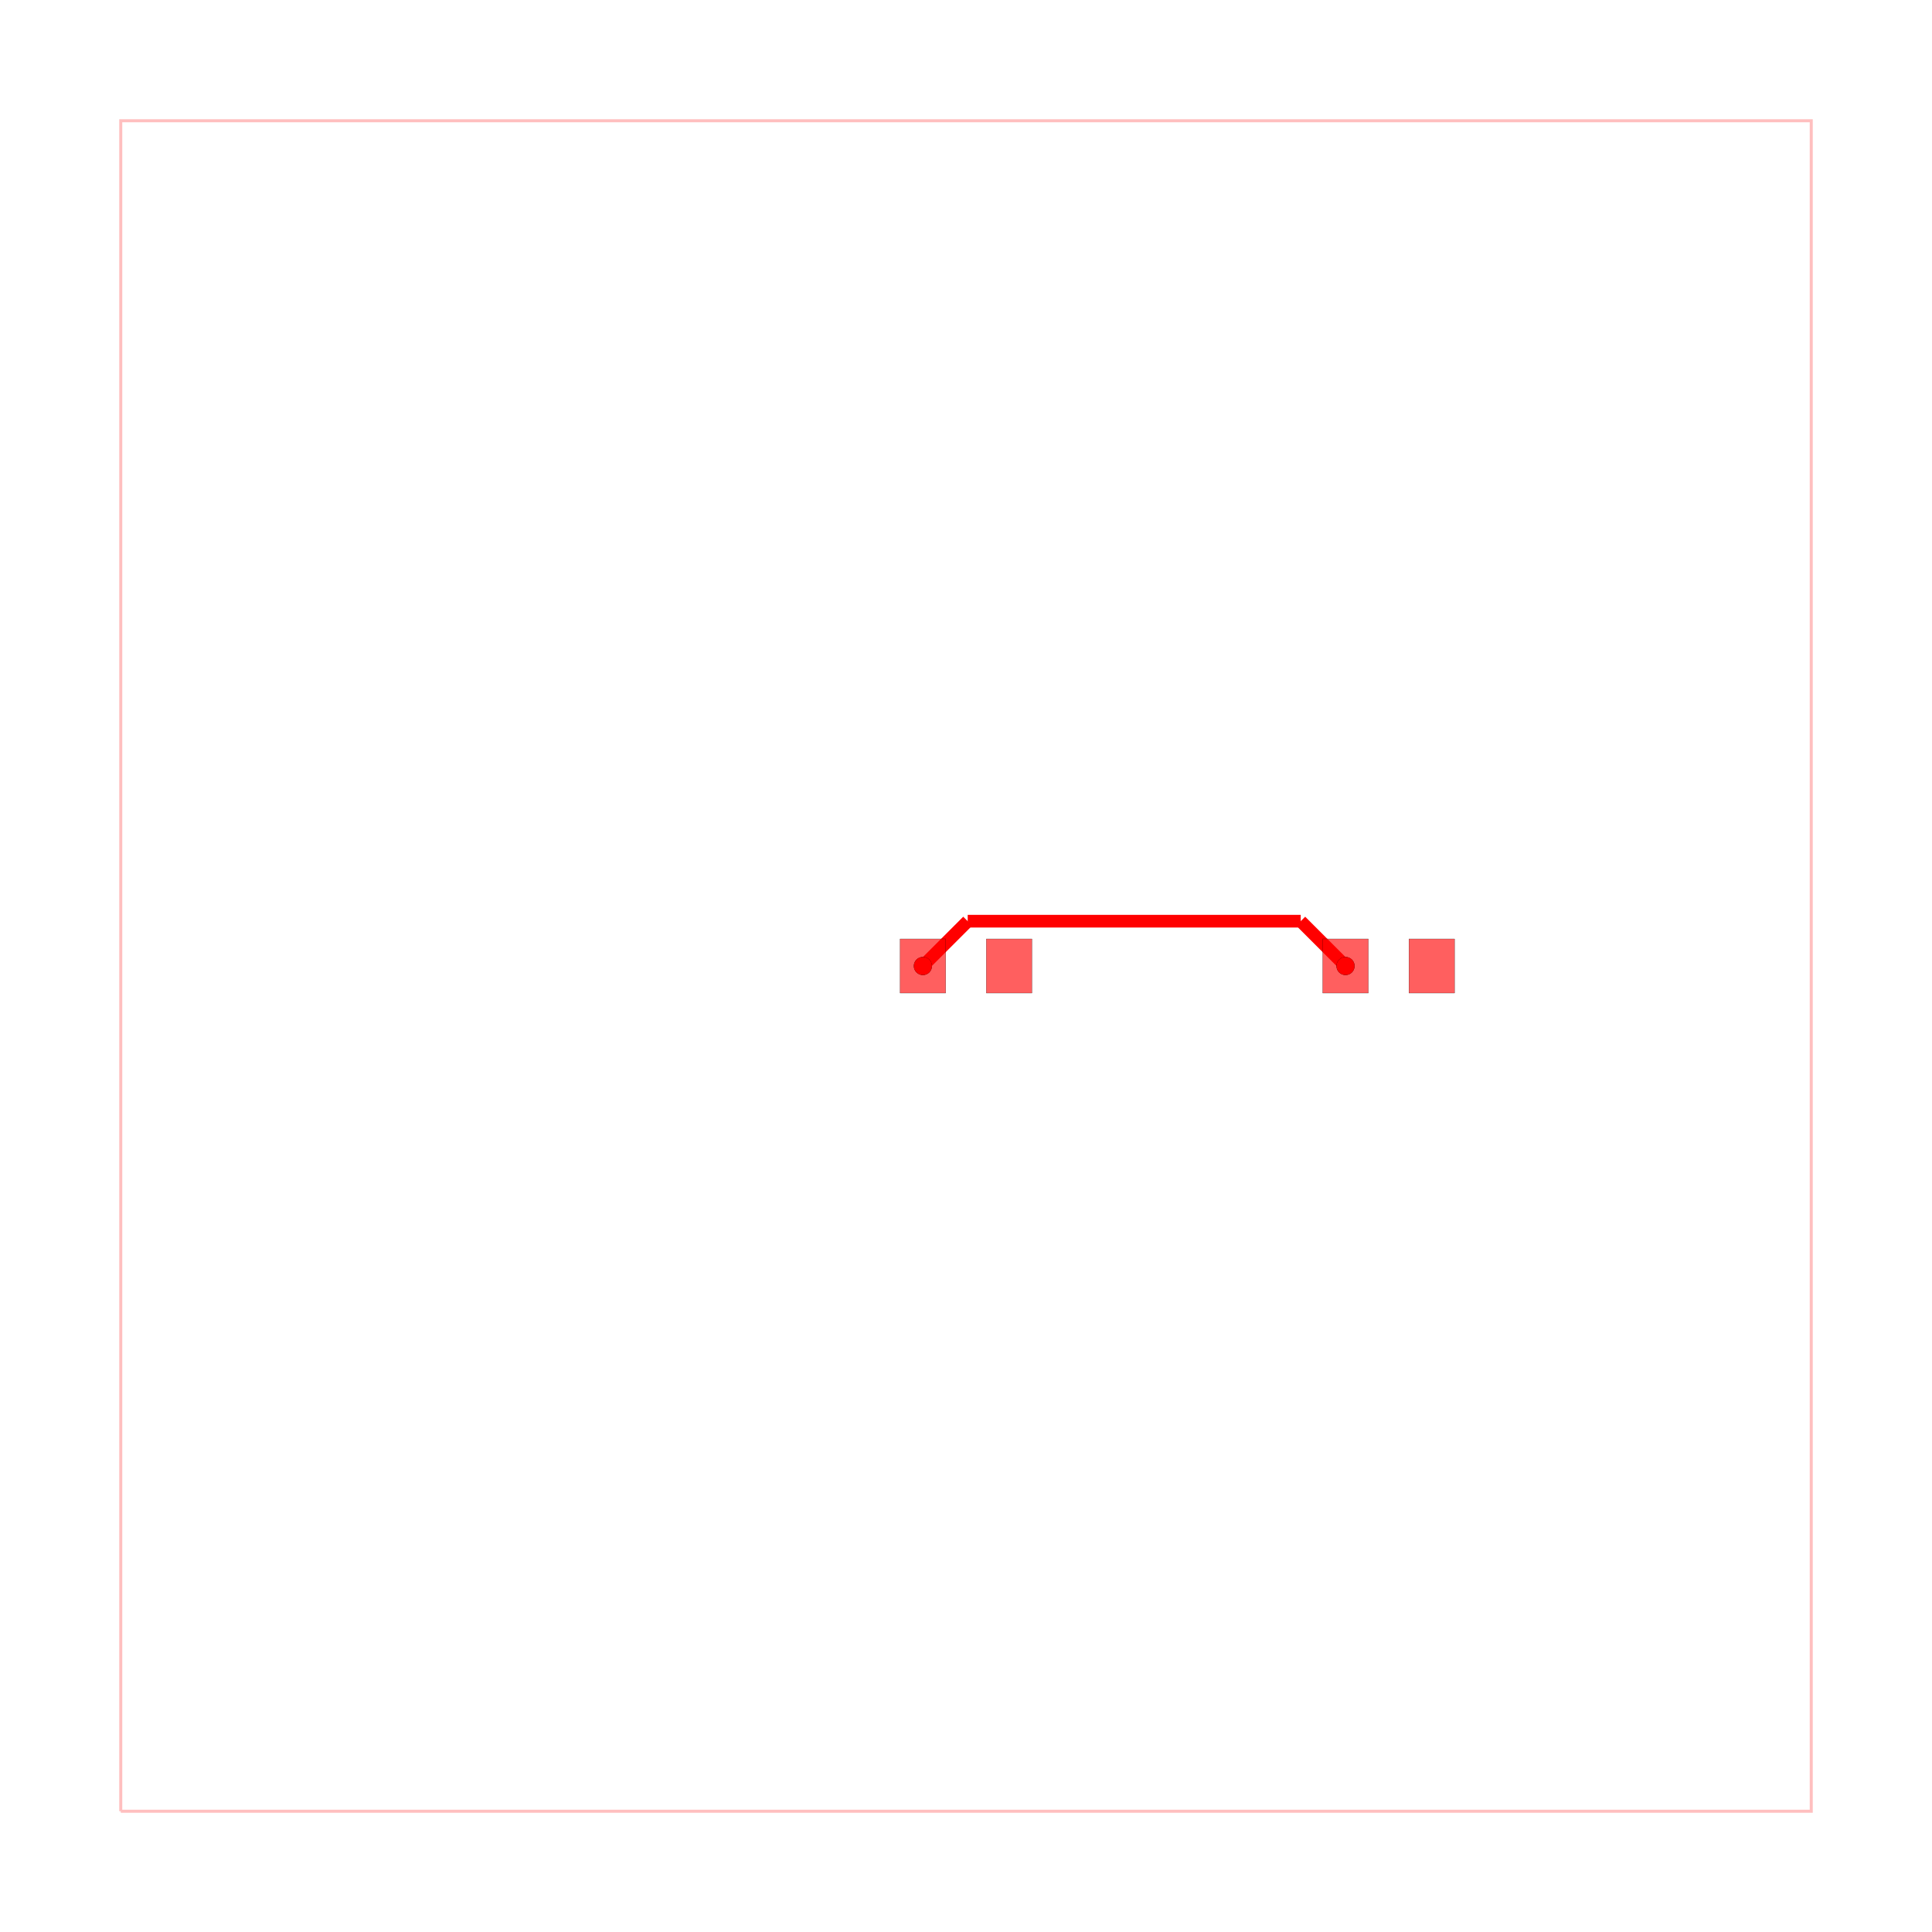
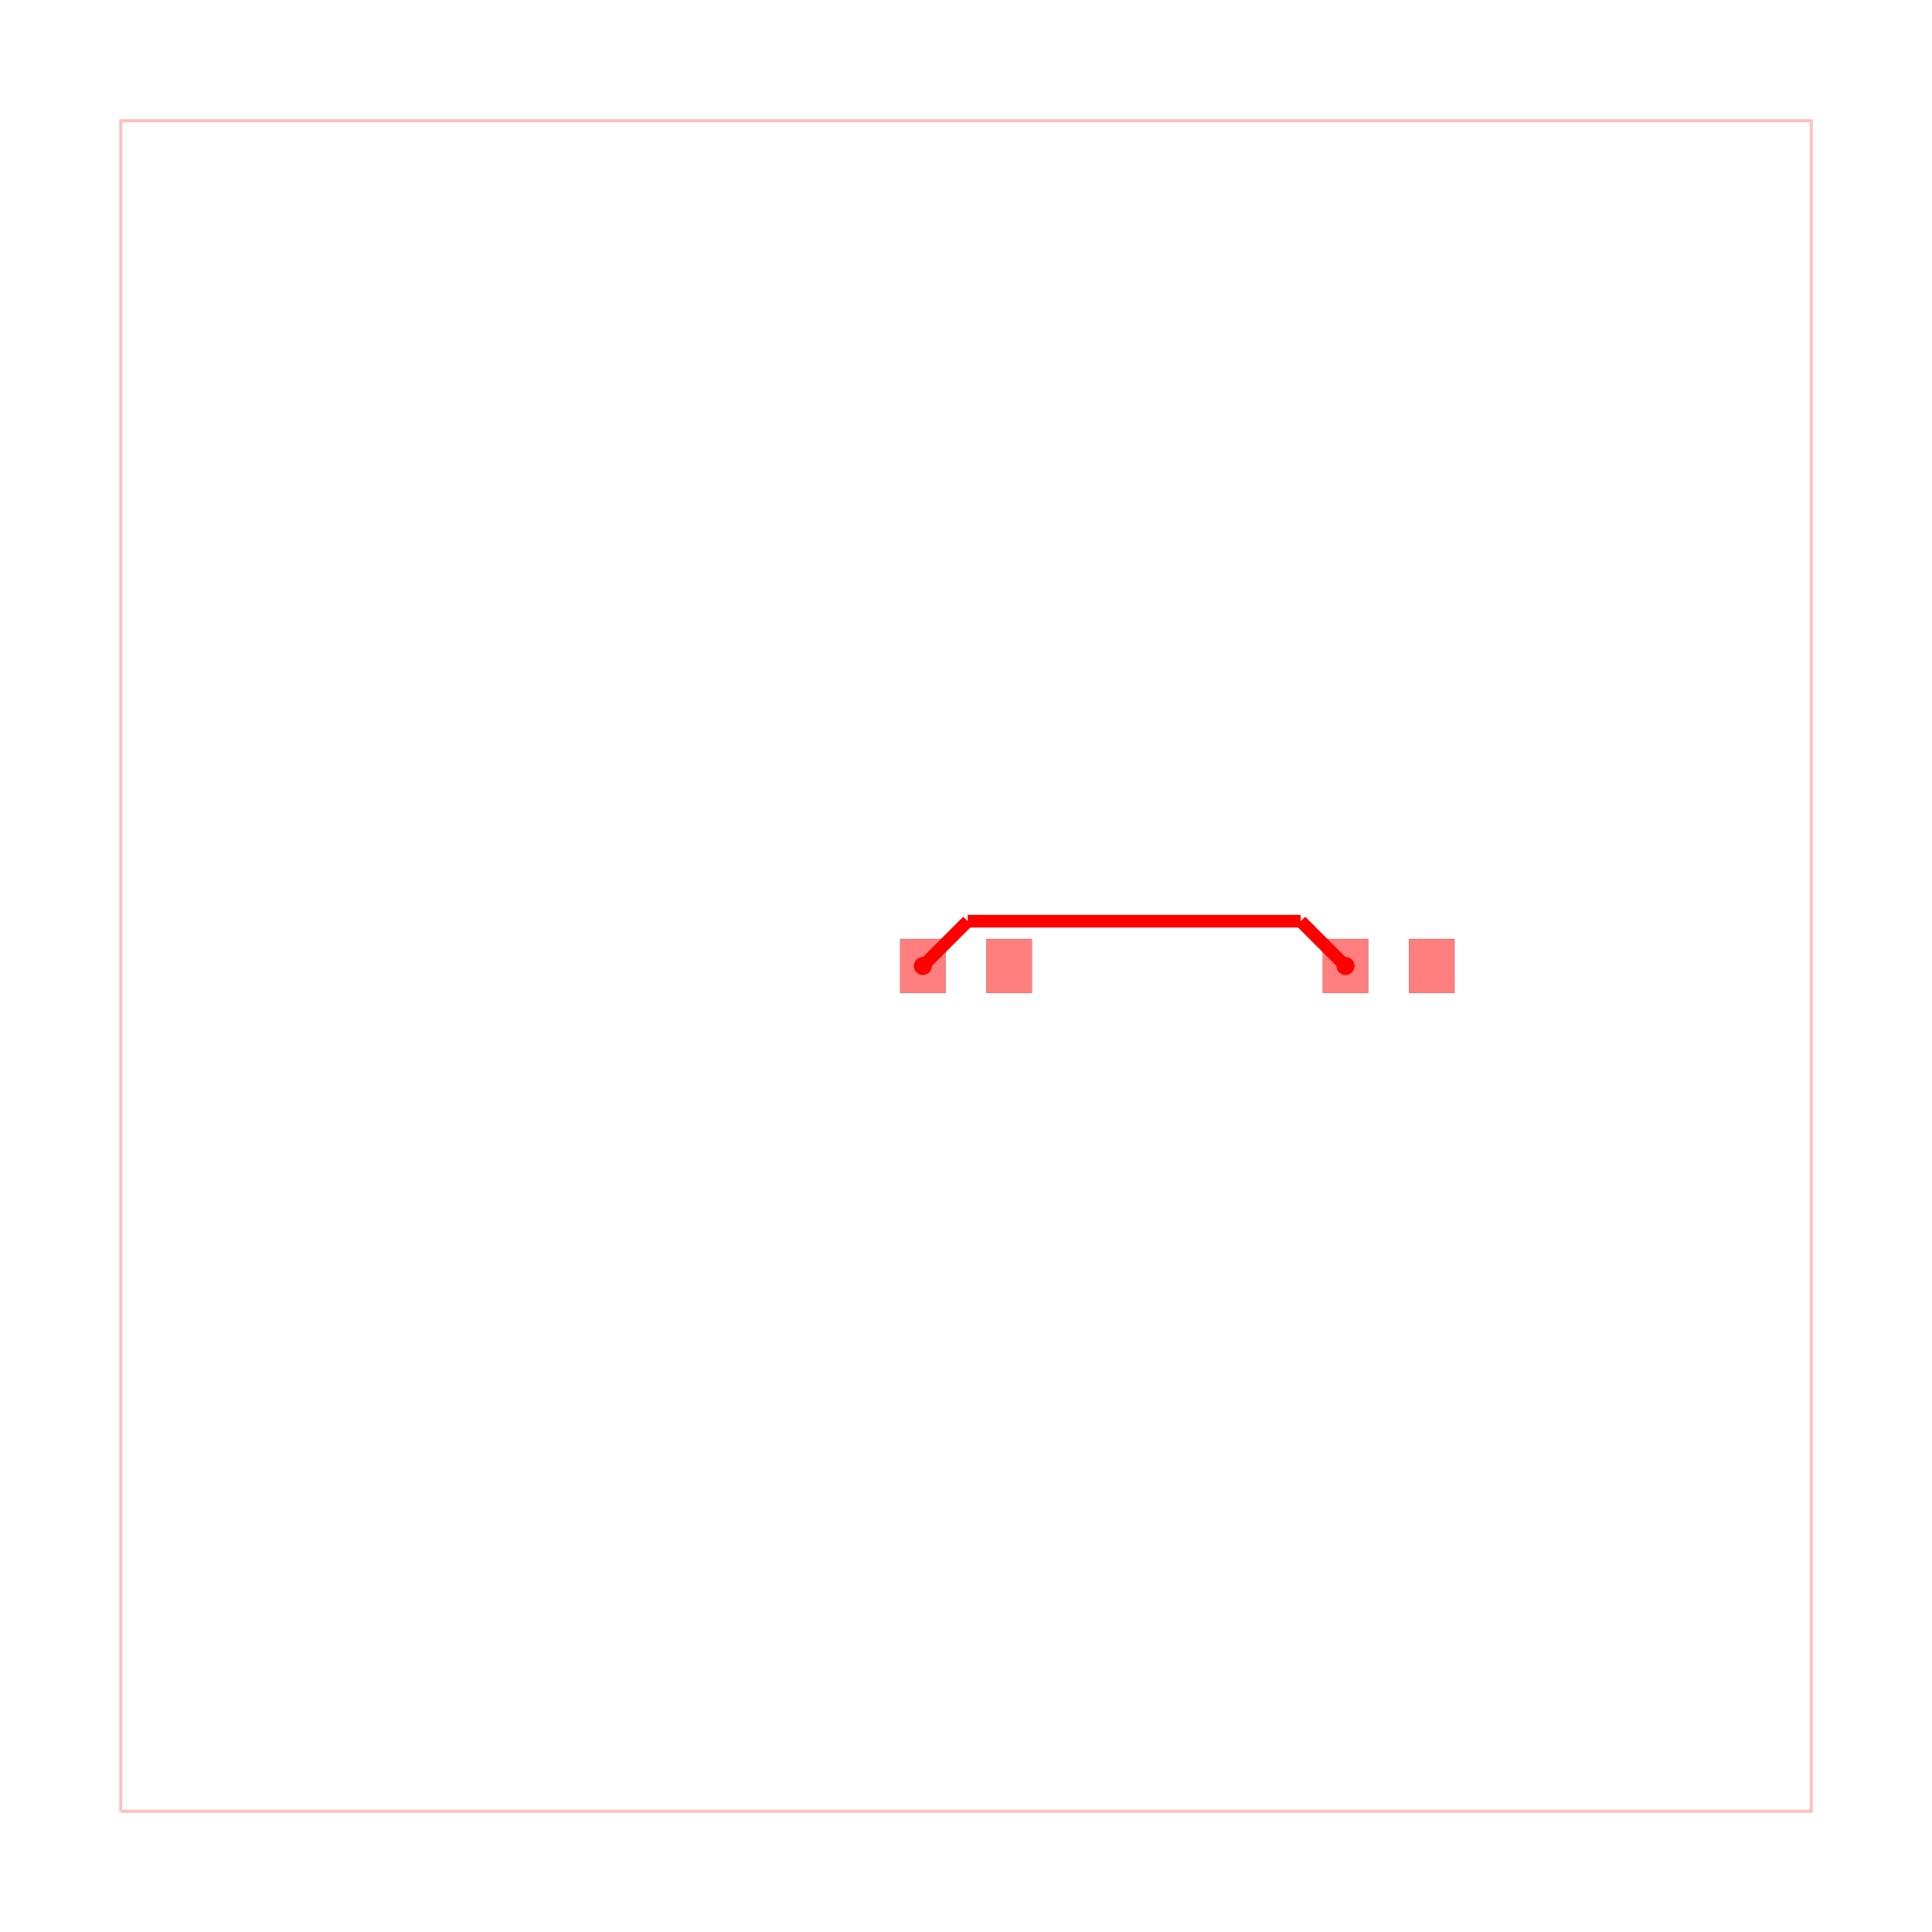
<svg xmlns="http://www.w3.org/2000/svg" width="640" height="640" viewBox="0 0 640 640">
  <rect width="100%" height="100%" fill="white" />
  <g>
    <polyline data-points="-10,-10 10,-10 10,10 -10,10 -10,-10" data-type="line" data-label="" points="40,600 600,600 600,40 40,40 40,600" fill="none" stroke="rgba(255,0,0,0.25)" stroke-width="1px" />
  </g>
  <g>
    <polyline data-points="4.49,0 3.959848485094291,0.530151514905709" data-type="line" data-label="" points="445.72,320 430.876,305.156" fill="none" stroke="red" stroke-width="4.2" />
  </g>
  <g>
    <polyline data-points="3.959848485094291,0.530151514905709 0.020151514905709003,0.530151514905709" data-type="line" data-label="" points="430.876,305.156 320.564,305.156" fill="none" stroke="red" stroke-width="4.2" />
  </g>
  <g>
    <polyline data-points="0.020151514905709003,0.530151514905709 -0.51,0" data-type="line" data-label="" points="320.564,305.156 305.72,320" fill="none" stroke="red" stroke-width="4.2" />
  </g>
  <g>
-     <rect data-type="rect" data-label="top" data-x="-0.51" data-y="0" x="298.16" y="311.04" width="15.12" height="17.92" fill="rgba(255,0,0,0.25)" stroke="black" stroke-width="0.036" />
-   </g>
-   <g>
-     <rect data-type="rect" data-label="top" data-x="0.51" data-y="0" x="326.72" y="311.04" width="15.12" height="17.92" fill="rgba(255,0,0,0.25)" stroke="black" stroke-width="0.036" />
-   </g>
-   <g>
-     <rect data-type="rect" data-label="top source_trace_0" data-x="4.49" data-y="0" x="438.16" y="311.04" width="15.12" height="17.92" fill="rgba(255,0,0,0.25)" stroke="black" stroke-width="0.036" />
-   </g>
-   <g>
-     <rect data-type="rect" data-label="top" data-x="5.51" data-y="0" x="466.72" y="311.04" width="15.12" height="17.92" fill="rgba(255,0,0,0.25)" stroke="black" stroke-width="0.036" />
-   </g>
-   <g>
    <rect data-type="rect" data-label="top" data-x="-0.51" data-y="0" x="298.16" y="311.04" width="15.12" height="17.92" fill="rgba(255,0,0,0.5)" stroke="black" stroke-width="0.036" />
  </g>
  <g>
    <rect data-type="rect" data-label="top" data-x="0.51" data-y="0" x="326.72" y="311.04" width="15.12" height="17.92" fill="rgba(255,0,0,0.5)" stroke="black" stroke-width="0.036" />
  </g>
  <g>
    <rect data-type="rect" data-label="top source_trace_0" data-x="4.49" data-y="0" x="438.16" y="311.04" width="15.12" height="17.92" fill="rgba(255,0,0,0.5)" stroke="black" stroke-width="0.036" />
  </g>
  <g>
    <rect data-type="rect" data-label="top" data-x="5.51" data-y="0" x="466.72" y="311.04" width="15.12" height="17.92" fill="rgba(255,0,0,0.5)" stroke="black" stroke-width="0.036" />
-   </g>
-   <g>
-     <circle data-type="point" data-label="source_trace_0 pcb_port_3" data-x="4.49" data-y="0" cx="445.72" cy="320" r="3" fill="black" />
-   </g>
-   <g>
-     <circle data-type="point" data-label="source_trace_0 pcb_port_2" data-x="-0.51" data-y="0" cx="305.72" cy="320" r="3" fill="black" />
  </g>
  <g>
    <circle data-type="point" data-label="source_trace_0 source_trace_0 top" data-x="4.49" data-y="0" cx="445.72" cy="320" r="3" fill="hsl(0, 100%, 50%)" />
  </g>
  <g>
    <circle data-type="point" data-label="source_trace_0 source_trace_0 top" data-x="-0.51" data-y="0" cx="305.72" cy="320" r="3" fill="hsl(0, 100%, 50%)" />
  </g>
  <g id="crosshair" style="display: none">
    <line id="crosshair-h" y1="0" y2="640" stroke="#666" stroke-width="0.5" />
    <line id="crosshair-v" x1="0" x2="640" stroke="#666" stroke-width="0.5" />
    <text id="coordinates" font-family="monospace" font-size="12" fill="#666" />
  </g>
</svg>
